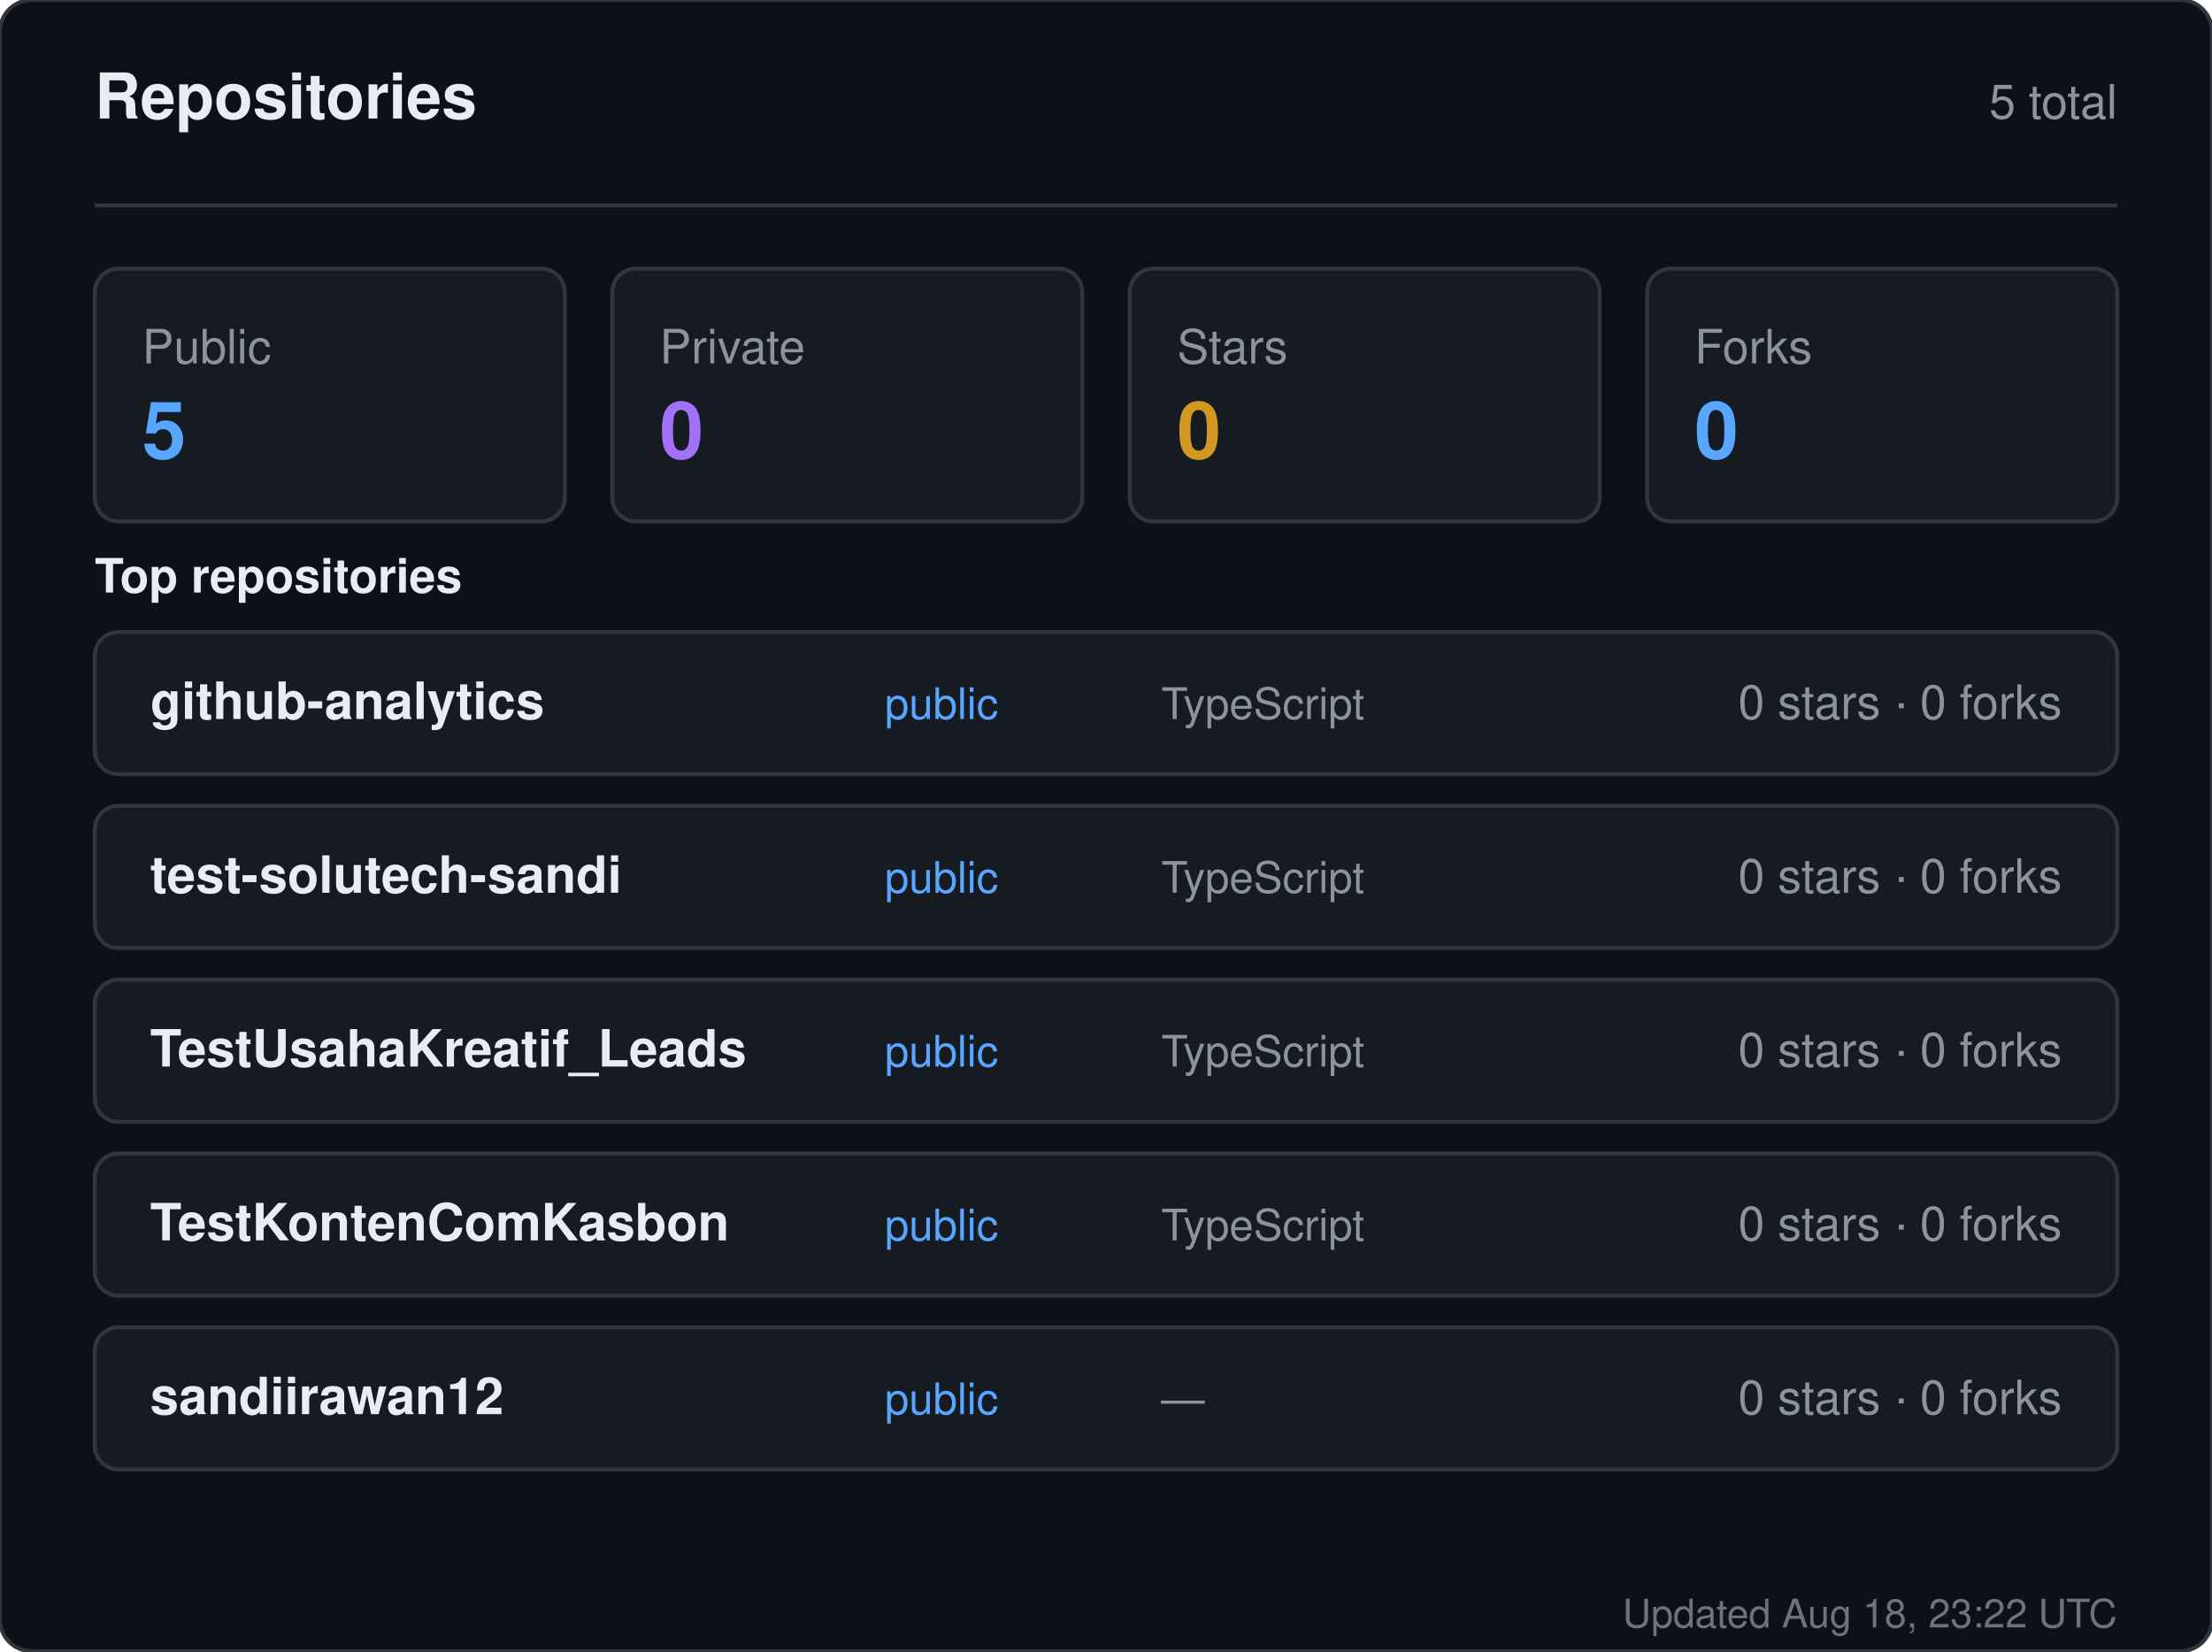
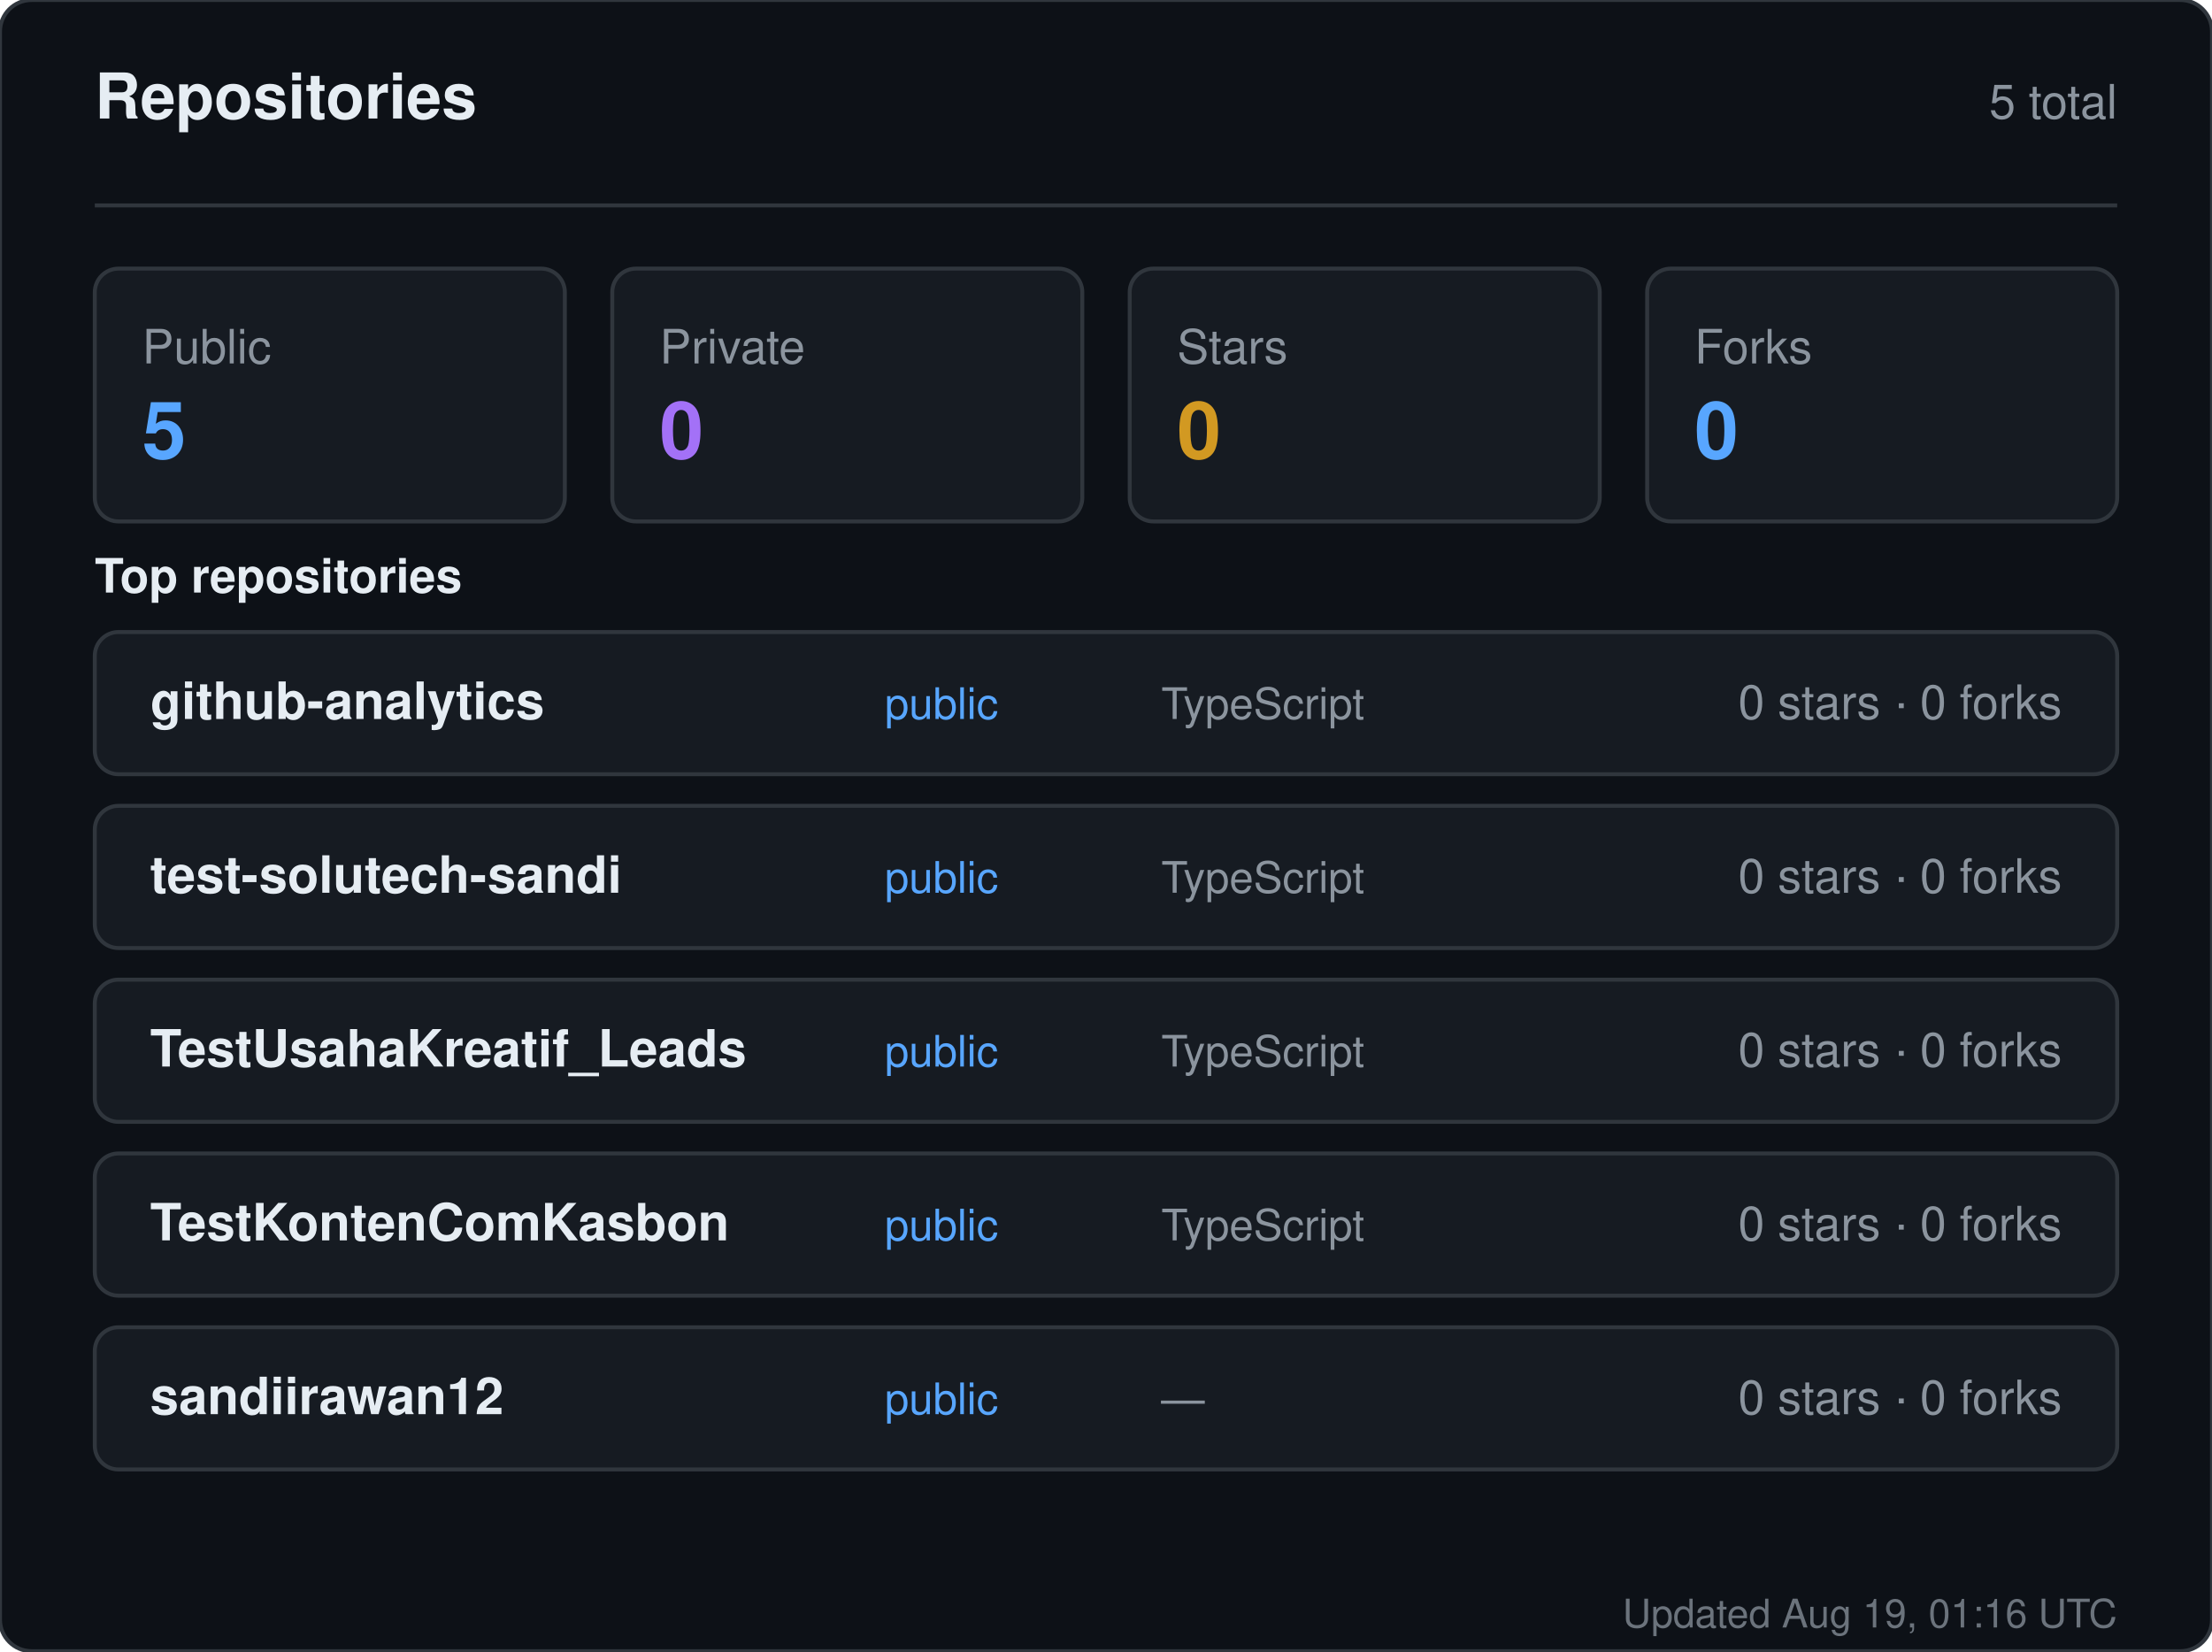
<svg xmlns="http://www.w3.org/2000/svg" width="560" height="418" viewBox="0 0 560 418" role="img" aria-label="Repositories for sandiirawan12">
  <rect width="560" height="418" rx="8" fill="#0d1117" stroke="#30363d" />
  <g font-family="-apple-system, BlinkMacSystemFont, Segoe UI, Helvetica, Arial, sans-serif">
    <text x="24" y="30" fill="#e6edf3" font-size="16" font-weight="700">Repositories</text>
    <text x="536" y="30" fill="#8b949e" font-size="12" text-anchor="end">5 total</text>
    <line x1="24" y1="52" x2="536" y2="52" stroke="#30363d" />
    <rect x="24" y="68" width="119" height="64" rx="6" fill="#161b22" stroke="#30363d" />
    <text x="36" y="92" fill="#8b949e" font-size="12">Public</text>
    <text x="36" y="116" fill="#58a6ff" font-size="20" font-weight="700">5</text>
    <rect x="155" y="68" width="119" height="64" rx="6" fill="#161b22" stroke="#30363d" />
    <text x="167" y="92" fill="#8b949e" font-size="12">Private</text>
    <text x="167" y="116" fill="#a371f7" font-size="20" font-weight="700">0</text>
    <rect x="286" y="68" width="119" height="64" rx="6" fill="#161b22" stroke="#30363d" />
    <text x="298" y="92" fill="#8b949e" font-size="12">Stars</text>
    <text x="298" y="116" fill="#d29922" font-size="20" font-weight="700">0</text>
    <rect x="417" y="68" width="119" height="64" rx="6" fill="#161b22" stroke="#30363d" />
    <text x="429" y="92" fill="#8b949e" font-size="12">Forks</text>
    <text x="429" y="116" fill="#58a6ff" font-size="20" font-weight="700">0</text>
    <text x="24" y="150" fill="#e6edf3" font-size="12" font-weight="600">Top repositories</text>
    <rect x="24" y="160" width="512" height="36" rx="6" fill="#161b22" stroke="#30363d" />
    <text x="38" y="182" fill="#e6edf3" font-size="13" font-weight="600">github-analytics</text>
    <text x="224" y="182" fill="#58a6ff" font-size="11">public</text>
    <text x="294" y="182" fill="#8b949e" font-size="11">TypeScript</text>
    <text x="522" y="182" fill="#8b949e" font-size="12" text-anchor="end">0 stars · 0 forks</text>
    <rect x="24" y="204" width="512" height="36" rx="6" fill="#161b22" stroke="#30363d" />
    <text x="38" y="226" fill="#e6edf3" font-size="13" font-weight="600">test-solutech-sandi</text>
    <text x="224" y="226" fill="#58a6ff" font-size="11">public</text>
    <text x="294" y="226" fill="#8b949e" font-size="11">TypeScript</text>
    <text x="522" y="226" fill="#8b949e" font-size="12" text-anchor="end">0 stars · 0 forks</text>
    <rect x="24" y="248" width="512" height="36" rx="6" fill="#161b22" stroke="#30363d" />
    <text x="38" y="270" fill="#e6edf3" font-size="13" font-weight="600">TestUsahaKreatif_Leads</text>
    <text x="224" y="270" fill="#58a6ff" font-size="11">public</text>
    <text x="294" y="270" fill="#8b949e" font-size="11">TypeScript</text>
    <text x="522" y="270" fill="#8b949e" font-size="12" text-anchor="end">0 stars · 0 forks</text>
    <rect x="24" y="292" width="512" height="36" rx="6" fill="#161b22" stroke="#30363d" />
    <text x="38" y="314" fill="#e6edf3" font-size="13" font-weight="600">TestKontenComKasbon</text>
    <text x="224" y="314" fill="#58a6ff" font-size="11">public</text>
    <text x="294" y="314" fill="#8b949e" font-size="11">TypeScript</text>
    <text x="522" y="314" fill="#8b949e" font-size="12" text-anchor="end">0 stars · 0 forks</text>
    <rect x="24" y="336" width="512" height="36" rx="6" fill="#161b22" stroke="#30363d" />
    <text x="38" y="358" fill="#e6edf3" font-size="13" font-weight="600">sandiirawan12</text>
    <text x="224" y="358" fill="#58a6ff" font-size="11">public</text>
    <text x="294" y="358" fill="#8b949e" font-size="11">—</text>
    <text x="522" y="358" fill="#8b949e" font-size="12" text-anchor="end">0 stars · 0 forks</text>
-     <text x="536" y="412" fill="#8b949e" font-size="10" text-anchor="end" opacity="0.75">Updated Aug 18, 23:22 UTC</text>
+     <text x="536" y="412" fill="#8b949e" font-size="10" text-anchor="end" opacity="0.75">Updated Aug 19, 01:16 UTC</text>
  </g>
</svg>
